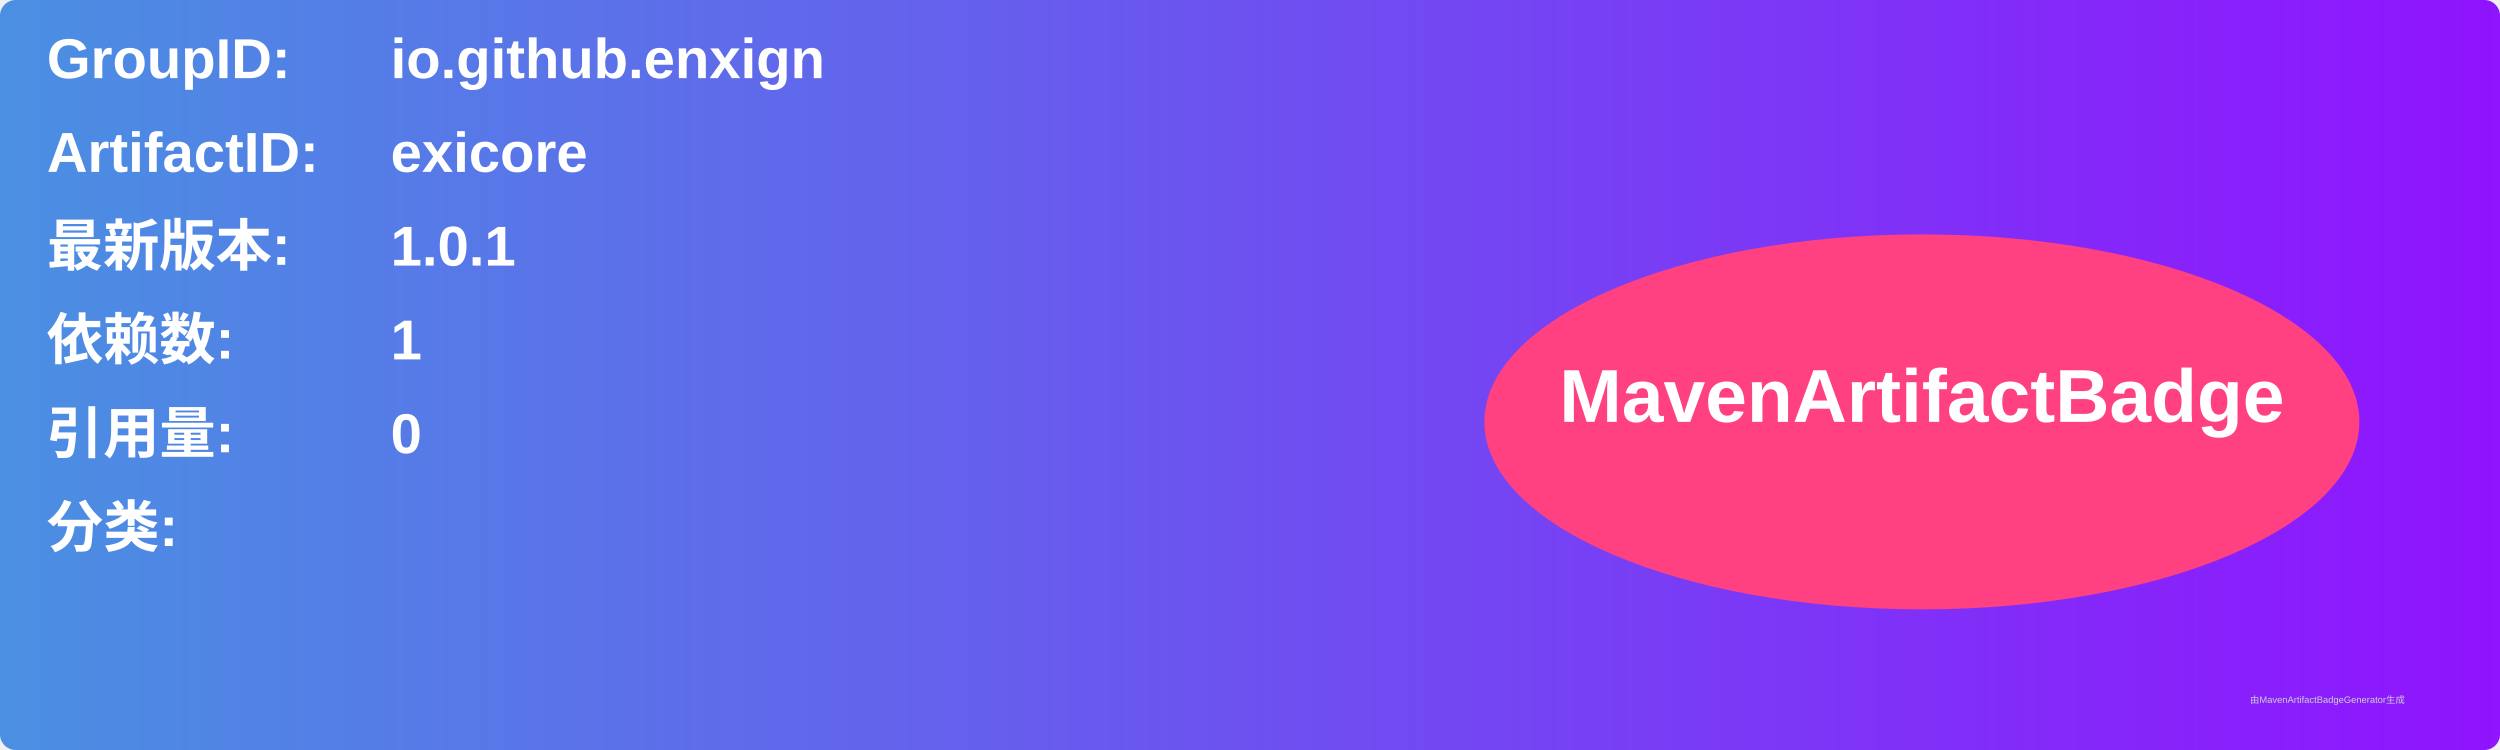
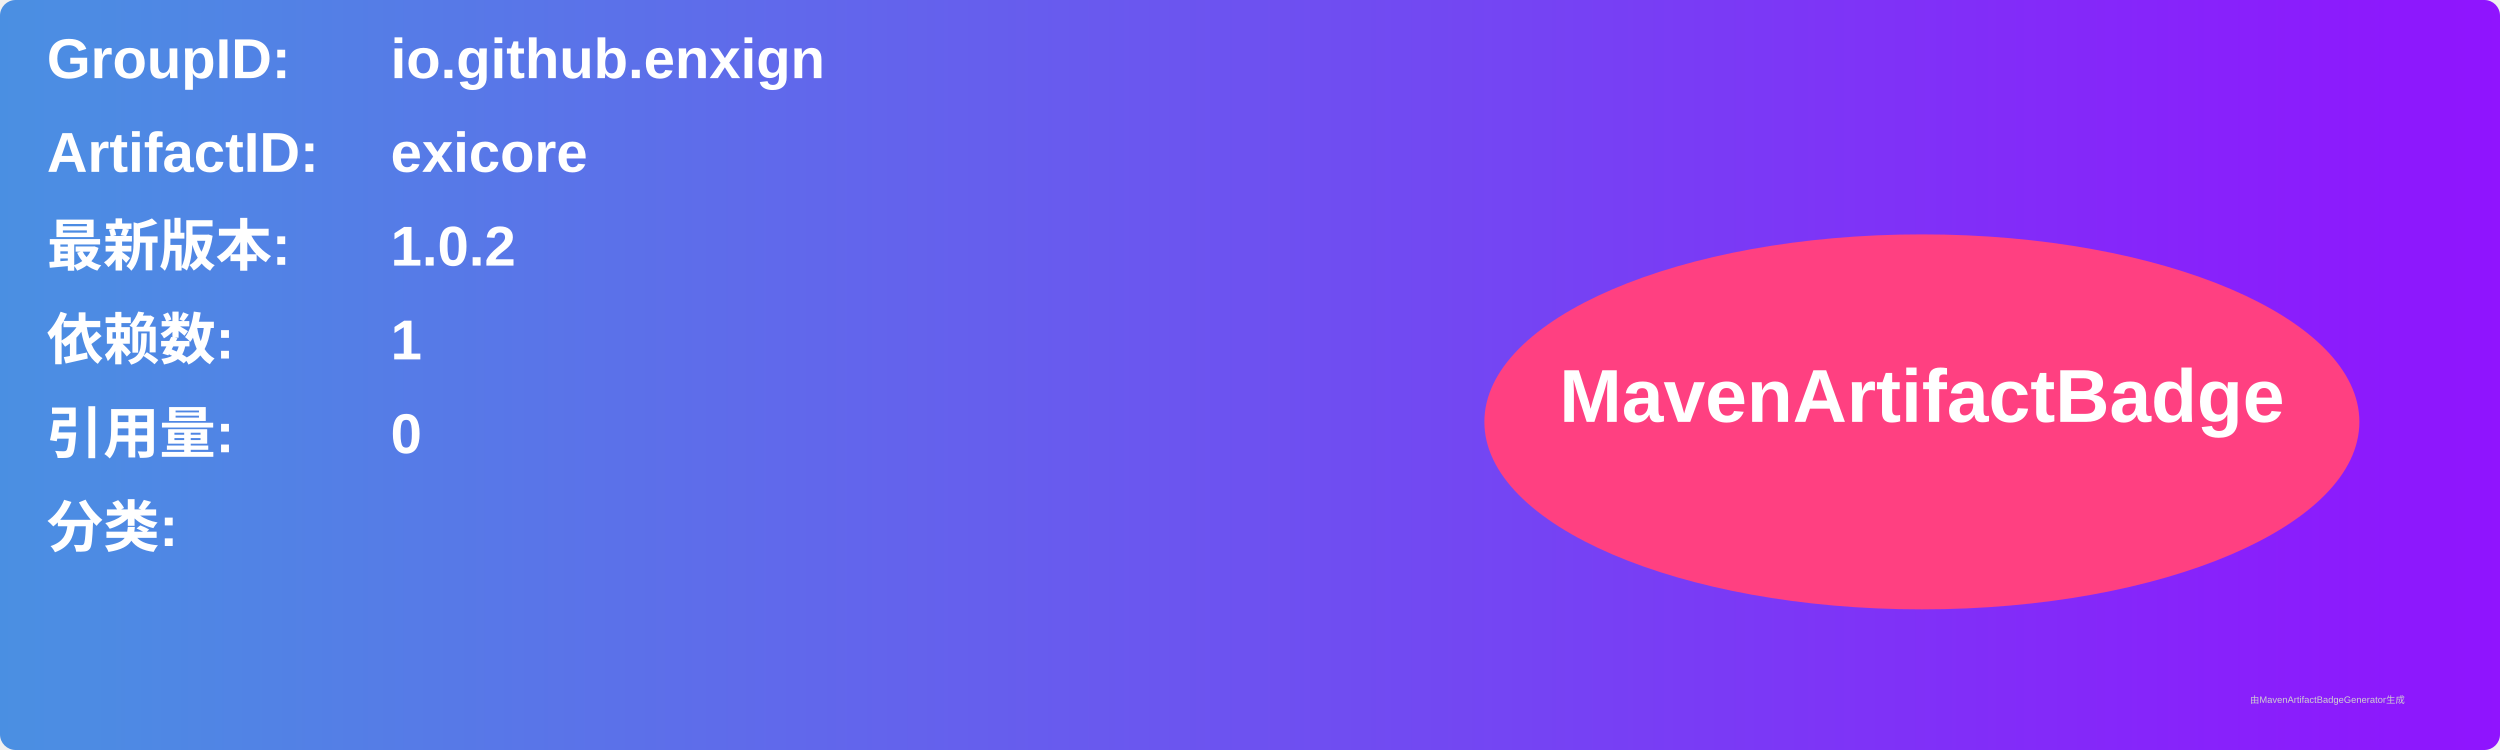
<svg xmlns="http://www.w3.org/2000/svg" width="800" height="240" viewBox="0 0 800 240">
  <linearGradient id="grad" x1="0%" y1="0%" x2="100%" y2="0%">
    <stop offset="0%" stop-color="#4a90e2" />
    <stop offset="100%" stop-color="#9013fe" />
  </linearGradient>
  <rect width="100%" height="100%" rx="5" ry="5" fill="url(#grad)" />
  <g transform="translate(15, 15)">
    <text x="0" y="10" font-family="Arial" font-size="18" fill="white" font-weight="bold" width="260">GroupID:</text>
    <text x="110" y="10" font-family="Arial" font-size="18" fill="white" font-weight="bold" width="460">io.github.enxign</text>
    <text x="0" y="40" font-family="Arial" font-size="18" fill="white" font-weight="bold" width="260">ArtifactID:</text>
    <text x="110" y="40" font-family="Arial" font-size="18" fill="white" font-weight="bold" width="460">exicore</text>
    <text x="0" y="70" font-family="Arial" font-size="18" fill="white" font-weight="bold">最新版本:</text>
    <text x="110" y="70" font-family="Arial" font-size="18" fill="white" font-weight="bold">
-       <tspan font-weight="bold">1.0.1</tspan>
+       <tspan font-weight="bold">1.0.2</tspan>
    </text>
    <text x="0" y="100" font-family="Arial" font-size="18" fill="white" font-weight="bold">依赖数: </text>
    <text x="110" y="100" font-family="Arial" font-size="18" fill="white">
      <tspan font-weight="bold">1</tspan>
    </text>
    <text x="0" y="130" font-family="Arial" font-size="18" fill="white" font-weight="bold">引用量: </text>
    <text x="110" y="130" font-family="Arial" font-size="18" fill="white">
      <tspan font-weight="bold">0</tspan>
    </text>
    <text x="0" y="160" font-family="Arial" font-size="18" fill="white" font-weight="bold">分类:</text>
    <text x="10" y="190" font-family="Arial" font-size="10" fill="white">
      <tspan font-weight="bold" />
    </text>
    <ellipse cx="600" cy="120" rx="140" ry="60" fill="#ff4081" />
    <text x="600" y="120" text-anchor="middle" font-family="Arial" font-size="24" fill="white" font-weight="bold">MavenArtifactBadge</text>
  </g>
  <text x="720" y="225" font-family="Arial" font-size="3" fill="#d0d0d0">由MavenArtifactBadgeGenerator生成</text>
</svg>
